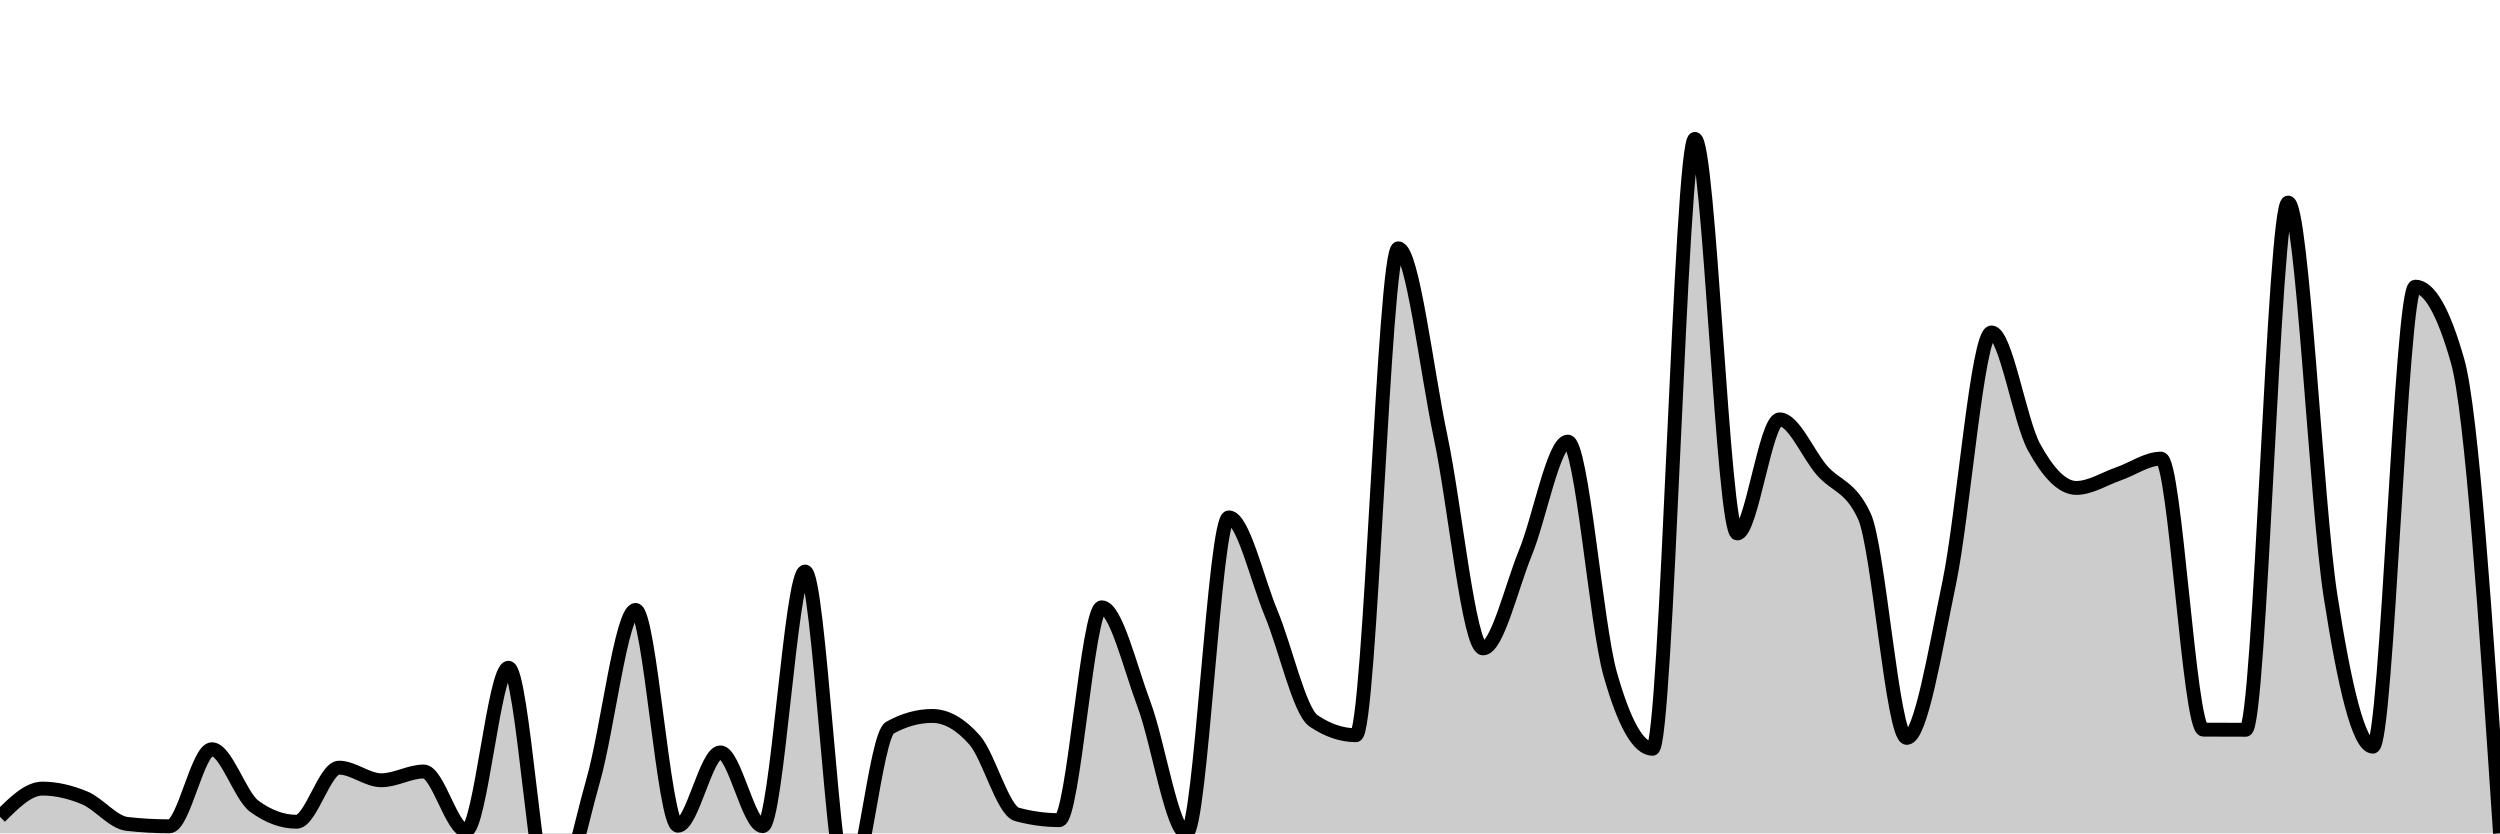
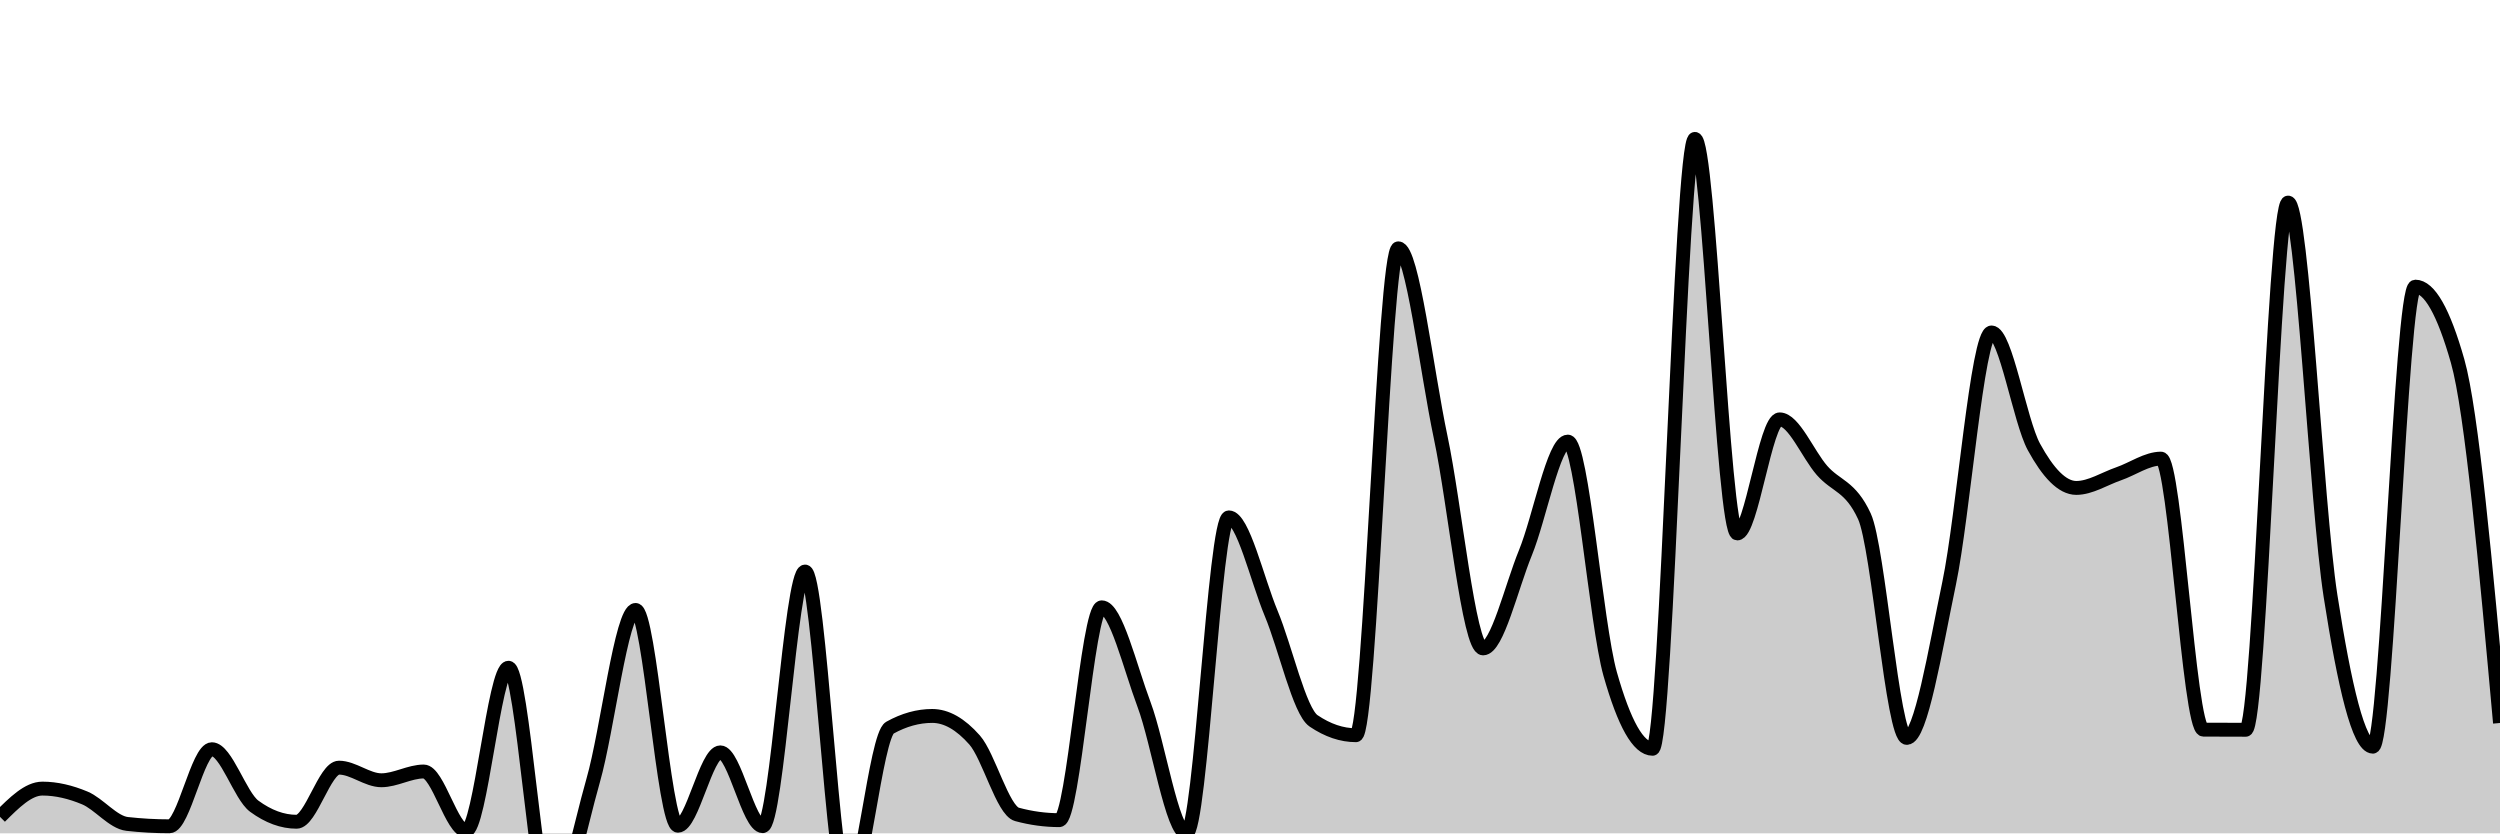
<svg xmlns="http://www.w3.org/2000/svg" viewBox="0 0 180 60">
  <g transform="translate(0,10)">
-     <path class="area" fill="rgba(0, 0, 0, 0.2)" d="M0,48.811C1.017,47.795,2.034,46.779,3.051,46.779C4.068,46.779,5.085,47.027,6.102,47.451C7.119,47.875,8.136,49.209,9.153,49.323C10.169,49.436,11.186,49.493,12.203,49.493C13.22,49.493,14.237,43.944,15.254,43.944C16.271,43.944,17.288,47.299,18.305,48.046C19.322,48.793,20.339,49.166,21.356,49.166C22.373,49.166,23.39,45.271,24.407,45.271C25.424,45.271,26.441,46.179,27.458,46.179C28.475,46.179,29.492,45.548,30.508,45.548C31.525,45.548,32.542,49.806,33.559,49.806C34.576,49.806,35.593,38.077,36.61,38.077C37.627,38.077,38.644,55.208,39.661,55.208C40.678,55.208,41.695,49.728,42.712,46.179C43.729,42.631,44.746,33.916,45.763,33.916C46.78,33.916,47.797,49.452,48.814,49.452C49.831,49.452,50.847,44.17,51.864,44.17C52.881,44.17,53.898,49.484,54.915,49.484C55.932,49.484,56.949,31.15,57.966,31.15C58.983,31.15,60,54.189,61.017,54.189C62.034,54.189,63.051,42.961,64.068,42.396C65.085,41.83,66.102,41.548,67.119,41.548C68.136,41.548,69.153,42.124,70.169,43.276C71.186,44.428,72.203,48.359,73.22,48.636C74.237,48.912,75.254,49.051,76.271,49.051C77.288,49.051,78.305,33.727,79.322,33.727C80.339,33.727,81.356,38.021,82.373,40.732C83.39,43.443,84.407,49.991,85.424,49.991C86.441,49.991,87.458,27.251,88.475,27.251C89.492,27.251,90.508,31.723,91.525,34.164C92.542,36.606,93.559,41.214,94.576,41.902C95.593,42.591,96.61,42.935,97.627,42.935C98.644,42.935,99.661,7.881,100.678,7.881C101.695,7.881,102.712,16.685,103.729,21.486C104.746,26.287,105.763,36.685,106.78,36.685C107.797,36.685,108.814,32.277,109.831,29.795C110.847,27.314,111.864,21.795,112.881,21.795C113.898,21.795,114.915,34.933,115.932,38.524C116.949,42.116,117.966,43.912,118.983,43.912C120,43.912,121.017,0,122.034,0C123.051,0,124.068,28.408,125.085,28.408C126.102,28.408,127.119,20.195,128.136,20.195C129.153,20.195,130.169,22.71,131.186,23.873C132.203,25.036,133.22,24.973,134.237,27.173C135.254,29.373,136.271,43.128,137.288,43.128C138.305,43.128,139.322,36.85,140.339,31.985C141.356,27.119,142.373,13.937,143.39,13.937C144.407,13.937,145.424,20.311,146.441,22.177C147.458,24.043,148.475,25.131,149.492,25.131C150.508,25.131,151.525,24.465,152.542,24.113C153.559,23.761,154.576,23.021,155.593,23.021C156.61,23.021,157.627,42.528,158.644,42.534C159.661,42.54,160.678,42.543,161.695,42.543C162.712,42.543,163.729,4.586,164.746,4.586C165.763,4.586,166.78,26.377,167.797,32.906C168.814,39.435,169.831,43.76,170.847,43.76C171.864,43.76,172.881,10.637,173.898,10.637C174.915,10.637,175.932,12.425,176.949,16.001C177.966,19.578,178.983,34.789,180,50L180,50C178.983,50,177.966,50,176.949,50C175.932,50,174.915,50,173.898,50C172.881,50,171.864,50,170.847,50C169.831,50,168.814,50,167.797,50C166.78,50,165.763,50,164.746,50C163.729,50,162.712,50,161.695,50C160.678,50,159.661,50,158.644,50C157.627,50,156.61,50,155.593,50C154.576,50,153.559,50,152.542,50C151.525,50,150.508,50,149.492,50C148.475,50,147.458,50,146.441,50C145.424,50,144.407,50,143.39,50C142.373,50,141.356,50,140.339,50C139.322,50,138.305,50,137.288,50C136.271,50,135.254,50,134.237,50C133.22,50,132.203,50,131.186,50C130.169,50,129.153,50,128.136,50C127.119,50,126.102,50,125.085,50C124.068,50,123.051,50,122.034,50C121.017,50,120,50,118.983,50C117.966,50,116.949,50,115.932,50C114.915,50,113.898,50,112.881,50C111.864,50,110.847,50,109.831,50C108.814,50,107.797,50,106.78,50C105.763,50,104.746,50,103.729,50C102.712,50,101.695,50,100.678,50C99.661,50,98.644,50,97.627,50C96.61,50,95.593,50,94.576,50C93.559,50,92.542,50,91.525,50C90.508,50,89.492,50,88.475,50C87.458,50,86.441,50,85.424,50C84.407,50,83.39,50,82.373,50C81.356,50,80.339,50,79.322,50C78.305,50,77.288,50,76.271,50C75.254,50,74.237,50,73.22,50C72.203,50,71.186,50,70.169,50C69.153,50,68.136,50,67.119,50C66.102,50,65.085,50,64.068,50C63.051,50,62.034,50,61.017,50C60,50,58.983,50,57.966,50C56.949,50,55.932,50,54.915,50C53.898,50,52.881,50,51.864,50C50.847,50,49.831,50,48.814,50C47.797,50,46.78,50,45.763,50C44.746,50,43.729,50,42.712,50C41.695,50,40.678,50,39.661,50C38.644,50,37.627,50,36.61,50C35.593,50,34.576,50,33.559,50C32.542,50,31.525,50,30.508,50C29.492,50,28.475,50,27.458,50C26.441,50,25.424,50,24.407,50C23.39,50,22.373,50,21.356,50C20.339,50,19.322,50,18.305,50C17.288,50,16.271,50,15.254,50C14.237,50,13.22,50,12.203,50C11.186,50,10.169,50,9.153,50C8.136,50,7.119,50,6.102,50C5.085,50,4.068,50,3.051,50C2.034,50,1.017,50,0,50Z" />
-     <path class="line" stroke="black" fill="none" d="M0,48.811C1.017,47.795,2.034,46.779,3.051,46.779C4.068,46.779,5.085,47.027,6.102,47.451C7.119,47.875,8.136,49.209,9.153,49.323C10.169,49.436,11.186,49.493,12.203,49.493C13.22,49.493,14.237,43.944,15.254,43.944C16.271,43.944,17.288,47.299,18.305,48.046C19.322,48.793,20.339,49.166,21.356,49.166C22.373,49.166,23.39,45.271,24.407,45.271C25.424,45.271,26.441,46.179,27.458,46.179C28.475,46.179,29.492,45.548,30.508,45.548C31.525,45.548,32.542,49.806,33.559,49.806C34.576,49.806,35.593,38.077,36.61,38.077C37.627,38.077,38.644,55.208,39.661,55.208C40.678,55.208,41.695,49.728,42.712,46.179C43.729,42.631,44.746,33.916,45.763,33.916C46.78,33.916,47.797,49.452,48.814,49.452C49.831,49.452,50.847,44.17,51.864,44.17C52.881,44.17,53.898,49.484,54.915,49.484C55.932,49.484,56.949,31.15,57.966,31.15C58.983,31.15,60,54.189,61.017,54.189C62.034,54.189,63.051,42.961,64.068,42.396C65.085,41.83,66.102,41.548,67.119,41.548C68.136,41.548,69.153,42.124,70.169,43.276C71.186,44.428,72.203,48.359,73.22,48.636C74.237,48.912,75.254,49.051,76.271,49.051C77.288,49.051,78.305,33.727,79.322,33.727C80.339,33.727,81.356,38.021,82.373,40.732C83.39,43.443,84.407,49.991,85.424,49.991C86.441,49.991,87.458,27.251,88.475,27.251C89.492,27.251,90.508,31.723,91.525,34.164C92.542,36.606,93.559,41.214,94.576,41.902C95.593,42.591,96.61,42.935,97.627,42.935C98.644,42.935,99.661,7.881,100.678,7.881C101.695,7.881,102.712,16.685,103.729,21.486C104.746,26.287,105.763,36.685,106.78,36.685C107.797,36.685,108.814,32.277,109.831,29.795C110.847,27.314,111.864,21.795,112.881,21.795C113.898,21.795,114.915,34.933,115.932,38.524C116.949,42.116,117.966,43.912,118.983,43.912C120,43.912,121.017,0,122.034,0C123.051,0,124.068,28.408,125.085,28.408C126.102,28.408,127.119,20.195,128.136,20.195C129.153,20.195,130.169,22.71,131.186,23.873C132.203,25.036,133.22,24.973,134.237,27.173C135.254,29.373,136.271,43.128,137.288,43.128C138.305,43.128,139.322,36.85,140.339,31.985C141.356,27.119,142.373,13.937,143.39,13.937C144.407,13.937,145.424,20.311,146.441,22.177C147.458,24.043,148.475,25.131,149.492,25.131C150.508,25.131,151.525,24.465,152.542,24.113C153.559,23.761,154.576,23.021,155.593,23.021C156.61,23.021,157.627,42.528,158.644,42.534C159.661,42.54,160.678,42.543,161.695,42.543C162.712,42.543,163.729,4.586,164.746,4.586C165.763,4.586,166.78,26.377,167.797,32.906C168.814,39.435,169.831,43.76,170.847,43.76C171.864,43.76,172.881,10.637,173.898,10.637C174.915,10.637,175.932,12.425,176.949,16.001C177.966,19.578,178.983,34.789,180,50" />
+     <path class="area" fill="rgba(0, 0, 0, 0.2)" d="M0,48.811C1.017,47.795,2.034,46.779,3.051,46.779C4.068,46.779,5.085,47.027,6.102,47.451C7.119,47.875,8.136,49.209,9.153,49.323C10.169,49.436,11.186,49.493,12.203,49.493C13.22,49.493,14.237,43.944,15.254,43.944C16.271,43.944,17.288,47.299,18.305,48.046C19.322,48.793,20.339,49.166,21.356,49.166C22.373,49.166,23.39,45.271,24.407,45.271C25.424,45.271,26.441,46.179,27.458,46.179C28.475,46.179,29.492,45.548,30.508,45.548C31.525,45.548,32.542,49.806,33.559,49.806C34.576,49.806,35.593,38.077,36.61,38.077C37.627,38.077,38.644,55.208,39.661,55.208C40.678,55.208,41.695,49.728,42.712,46.179C43.729,42.631,44.746,33.916,45.763,33.916C46.78,33.916,47.797,49.452,48.814,49.452C49.831,49.452,50.847,44.17,51.864,44.17C52.881,44.17,53.898,49.484,54.915,49.484C55.932,49.484,56.949,31.15,57.966,31.15C58.983,31.15,60,54.189,61.017,54.189C62.034,54.189,63.051,42.961,64.068,42.396C65.085,41.83,66.102,41.548,67.119,41.548C68.136,41.548,69.153,42.124,70.169,43.276C71.186,44.428,72.203,48.359,73.22,48.636C74.237,48.912,75.254,49.051,76.271,49.051C77.288,49.051,78.305,33.727,79.322,33.727C80.339,33.727,81.356,38.021,82.373,40.732C83.39,43.443,84.407,49.991,85.424,49.991C86.441,49.991,87.458,27.251,88.475,27.251C89.492,27.251,90.508,31.723,91.525,34.164C92.542,36.606,93.559,41.214,94.576,41.902C95.593,42.591,96.61,42.935,97.627,42.935C98.644,42.935,99.661,7.881,100.678,7.881C101.695,7.881,102.712,16.685,103.729,21.486C104.746,26.287,105.763,36.685,106.78,36.685C107.797,36.685,108.814,32.277,109.831,29.795C110.847,27.314,111.864,21.795,112.881,21.795C113.898,21.795,114.915,34.933,115.932,38.524C116.949,42.116,117.966,43.912,118.983,43.912C120,43.912,121.017,0,122.034,0C123.051,0,124.068,28.408,125.085,28.408C126.102,28.408,127.119,20.195,128.136,20.195C129.153,20.195,130.169,22.71,131.186,23.873C132.203,25.036,133.22,24.973,134.237,27.173C135.254,29.373,136.271,43.128,137.288,43.128C138.305,43.128,139.322,36.85,140.339,31.985C141.356,27.119,142.373,13.937,143.39,13.937C144.407,13.937,145.424,20.311,146.441,22.177C147.458,24.043,148.475,25.131,149.492,25.131C150.508,25.131,151.525,24.465,152.542,24.113C153.559,23.761,154.576,23.021,155.593,23.021C156.61,23.021,157.627,42.528,158.644,42.534C159.661,42.54,160.678,42.543,161.695,42.543C162.712,42.543,163.729,4.586,164.746,4.586C165.763,4.586,166.78,26.377,167.797,32.906C168.814,39.435,169.831,43.76,170.847,43.76C171.864,43.76,172.881,10.637,173.898,10.637C174.915,10.637,175.932,12.425,176.949,16.001C177.966,19.578,178.983,30.816,180,42.055L180,50C178.983,50,177.966,50,176.949,50C175.932,50,174.915,50,173.898,50C172.881,50,171.864,50,170.847,50C169.831,50,168.814,50,167.797,50C166.78,50,165.763,50,164.746,50C163.729,50,162.712,50,161.695,50C160.678,50,159.661,50,158.644,50C157.627,50,156.61,50,155.593,50C154.576,50,153.559,50,152.542,50C151.525,50,150.508,50,149.492,50C148.475,50,147.458,50,146.441,50C145.424,50,144.407,50,143.39,50C142.373,50,141.356,50,140.339,50C139.322,50,138.305,50,137.288,50C136.271,50,135.254,50,134.237,50C133.22,50,132.203,50,131.186,50C130.169,50,129.153,50,128.136,50C127.119,50,126.102,50,125.085,50C124.068,50,123.051,50,122.034,50C121.017,50,120,50,118.983,50C117.966,50,116.949,50,115.932,50C114.915,50,113.898,50,112.881,50C111.864,50,110.847,50,109.831,50C108.814,50,107.797,50,106.78,50C105.763,50,104.746,50,103.729,50C102.712,50,101.695,50,100.678,50C99.661,50,98.644,50,97.627,50C96.61,50,95.593,50,94.576,50C93.559,50,92.542,50,91.525,50C90.508,50,89.492,50,88.475,50C87.458,50,86.441,50,85.424,50C84.407,50,83.39,50,82.373,50C81.356,50,80.339,50,79.322,50C78.305,50,77.288,50,76.271,50C75.254,50,74.237,50,73.22,50C72.203,50,71.186,50,70.169,50C69.153,50,68.136,50,67.119,50C66.102,50,65.085,50,64.068,50C63.051,50,62.034,50,61.017,50C60,50,58.983,50,57.966,50C56.949,50,55.932,50,54.915,50C53.898,50,52.881,50,51.864,50C50.847,50,49.831,50,48.814,50C47.797,50,46.78,50,45.763,50C44.746,50,43.729,50,42.712,50C41.695,50,40.678,50,39.661,50C38.644,50,37.627,50,36.61,50C35.593,50,34.576,50,33.559,50C32.542,50,31.525,50,30.508,50C29.492,50,28.475,50,27.458,50C26.441,50,25.424,50,24.407,50C23.39,50,22.373,50,21.356,50C20.339,50,19.322,50,18.305,50C17.288,50,16.271,50,15.254,50C14.237,50,13.22,50,12.203,50C11.186,50,10.169,50,9.153,50C8.136,50,7.119,50,6.102,50C5.085,50,4.068,50,3.051,50C2.034,50,1.017,50,0,50Z" />
+     <path class="line" stroke="black" fill="none" d="M0,48.811C1.017,47.795,2.034,46.779,3.051,46.779C4.068,46.779,5.085,47.027,6.102,47.451C7.119,47.875,8.136,49.209,9.153,49.323C10.169,49.436,11.186,49.493,12.203,49.493C13.22,49.493,14.237,43.944,15.254,43.944C16.271,43.944,17.288,47.299,18.305,48.046C19.322,48.793,20.339,49.166,21.356,49.166C22.373,49.166,23.39,45.271,24.407,45.271C25.424,45.271,26.441,46.179,27.458,46.179C28.475,46.179,29.492,45.548,30.508,45.548C31.525,45.548,32.542,49.806,33.559,49.806C34.576,49.806,35.593,38.077,36.61,38.077C37.627,38.077,38.644,55.208,39.661,55.208C40.678,55.208,41.695,49.728,42.712,46.179C43.729,42.631,44.746,33.916,45.763,33.916C46.78,33.916,47.797,49.452,48.814,49.452C49.831,49.452,50.847,44.17,51.864,44.17C52.881,44.17,53.898,49.484,54.915,49.484C55.932,49.484,56.949,31.15,57.966,31.15C58.983,31.15,60,54.189,61.017,54.189C62.034,54.189,63.051,42.961,64.068,42.396C65.085,41.83,66.102,41.548,67.119,41.548C68.136,41.548,69.153,42.124,70.169,43.276C71.186,44.428,72.203,48.359,73.22,48.636C74.237,48.912,75.254,49.051,76.271,49.051C77.288,49.051,78.305,33.727,79.322,33.727C80.339,33.727,81.356,38.021,82.373,40.732C83.39,43.443,84.407,49.991,85.424,49.991C86.441,49.991,87.458,27.251,88.475,27.251C89.492,27.251,90.508,31.723,91.525,34.164C92.542,36.606,93.559,41.214,94.576,41.902C95.593,42.591,96.61,42.935,97.627,42.935C98.644,42.935,99.661,7.881,100.678,7.881C101.695,7.881,102.712,16.685,103.729,21.486C104.746,26.287,105.763,36.685,106.78,36.685C107.797,36.685,108.814,32.277,109.831,29.795C110.847,27.314,111.864,21.795,112.881,21.795C113.898,21.795,114.915,34.933,115.932,38.524C116.949,42.116,117.966,43.912,118.983,43.912C120,43.912,121.017,0,122.034,0C123.051,0,124.068,28.408,125.085,28.408C126.102,28.408,127.119,20.195,128.136,20.195C129.153,20.195,130.169,22.71,131.186,23.873C132.203,25.036,133.22,24.973,134.237,27.173C135.254,29.373,136.271,43.128,137.288,43.128C138.305,43.128,139.322,36.85,140.339,31.985C141.356,27.119,142.373,13.937,143.39,13.937C144.407,13.937,145.424,20.311,146.441,22.177C147.458,24.043,148.475,25.131,149.492,25.131C150.508,25.131,151.525,24.465,152.542,24.113C153.559,23.761,154.576,23.021,155.593,23.021C156.61,23.021,157.627,42.528,158.644,42.534C159.661,42.54,160.678,42.543,161.695,42.543C162.712,42.543,163.729,4.586,164.746,4.586C165.763,4.586,166.78,26.377,167.797,32.906C168.814,39.435,169.831,43.76,170.847,43.76C171.864,43.76,172.881,10.637,173.898,10.637C174.915,10.637,175.932,12.425,176.949,16.001C177.966,19.578,178.983,30.816,180,42.055" />
  </g>
</svg>
